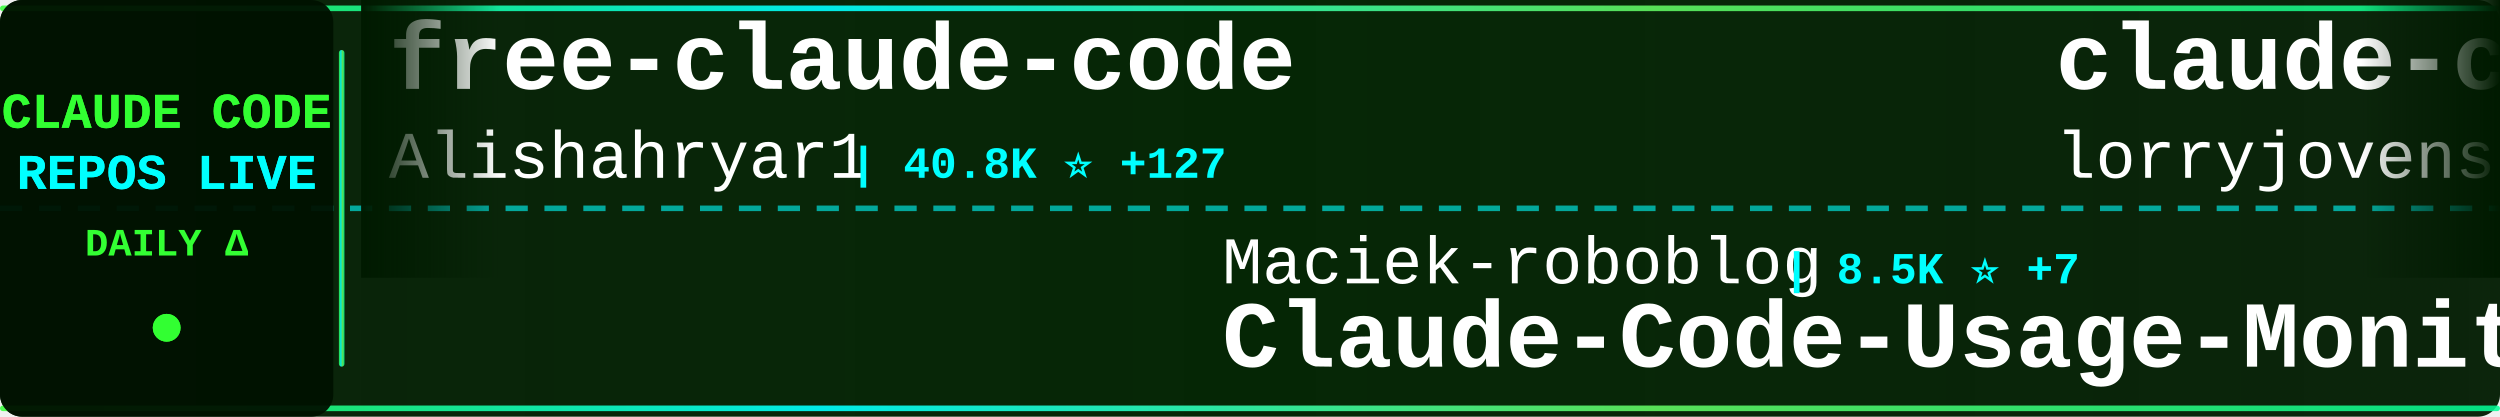
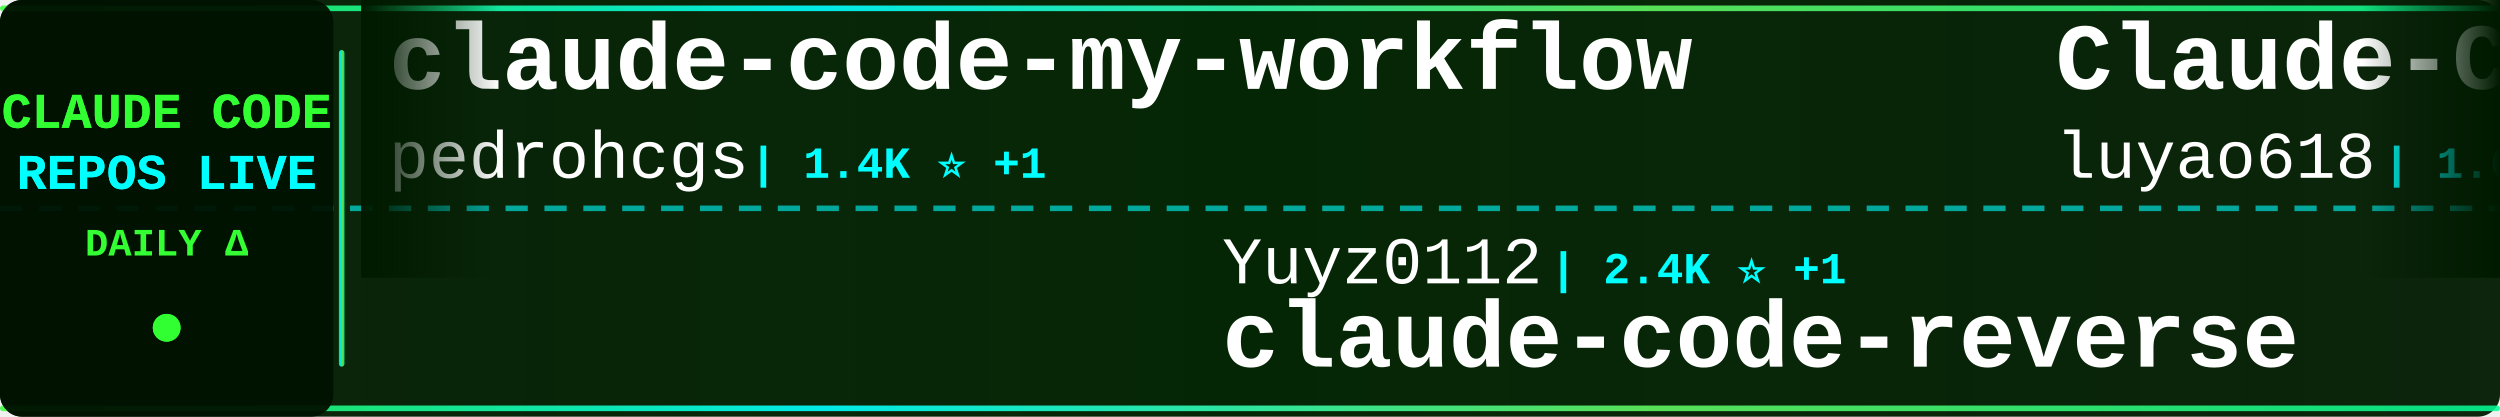
<svg xmlns="http://www.w3.org/2000/svg" width="900" height="150">
  <defs>
    <linearGradient id="tickerBg" x1="0%" y1="0%" x2="100%" y2="0%">
      <stop offset="0%" style="stop-color:#001a00;stop-opacity:0.95" />
      <stop offset="50%" style="stop-color:#002200;stop-opacity:0.98" />
      <stop offset="100%" style="stop-color:#001a00;stop-opacity:0.95" />
    </linearGradient>
    <linearGradient id="borderGrad" x1="0%" y1="0%" x2="100%" y2="0%">
      <stop offset="0%" style="stop-color:#33ff33;stop-opacity:0.85">
        <animate attributeName="stop-opacity" values="0.85;1;0.85" dur="2s" repeatCount="indefinite" />
      </stop>
      <stop offset="33%" style="stop-color:#00ffff;stop-opacity:0.9">
        <animate attributeName="stop-opacity" values="0.9;1;0.9" dur="2.2s" repeatCount="indefinite" />
      </stop>
      <stop offset="66%" style="stop-color:#66ff66;stop-opacity:0.85">
        <animate attributeName="stop-opacity" values="0.85;1;0.85" dur="1.8s" repeatCount="indefinite" />
      </stop>
      <stop offset="100%" style="stop-color:#00ff99;stop-opacity:0.85">
        <animate attributeName="stop-opacity" values="0.85;1;0.85" dur="2s" repeatCount="indefinite" />
      </stop>
    </linearGradient>
    <filter id="textGlow">
      <feGaussianBlur stdDeviation="0.1" result="coloredBlur" />
      <feMerge>
        <feMergeNode in="coloredBlur" />
        <feMergeNode in="SourceGraphic" />
      </feMerge>
    </filter>
    <filter id="metricGlow">
      <feGaussianBlur stdDeviation="0.2" result="coloredBlur" />
      <feMerge>
        <feMergeNode in="coloredBlur" />
        <feMergeNode in="SourceGraphic" />
      </feMerge>
    </filter>
    <linearGradient id="leftFade" x1="0%" y1="0%" x2="100%" y2="0%">
      <stop offset="0%" style="stop-color:#001a00;stop-opacity:1" />
      <stop offset="100%" style="stop-color:#001a00;stop-opacity:0" />
    </linearGradient>
    <linearGradient id="rightFade" x1="0%" y1="0%" x2="100%" y2="0%">
      <stop offset="0%" style="stop-color:#001a00;stop-opacity:0" />
      <stop offset="100%" style="stop-color:#001a00;stop-opacity:1" />
    </linearGradient>
  </defs>
  <rect width="900" height="150" fill="url(#tickerBg)" rx="8" />
  <rect x="0" y="2" width="900" height="2" fill="url(#borderGrad)" rx="1" />
  <rect x="0" y="146" width="900" height="2" fill="url(#borderGrad)" rx="1" />
  <line x1="0" y1="75" x2="900" y2="75" stroke="#00ffff" stroke-width="2" stroke-dasharray="8 6" opacity="0.6" />
  <rect x="0" y="0" width="120" height="150" fill="#001100" opacity="0.95" rx="8" />
  <text x="60" y="46" font-family="'Courier New', monospace" font-size="18" font-weight="bold" fill="#33ff33" text-anchor="middle" filter="url(#textGlow)">
    CLAUDE CODE
  </text>
  <text x="60" y="68" font-family="'Courier New', monospace" font-size="18" font-weight="bold" fill="#00ffff" text-anchor="middle" filter="url(#textGlow)">
    REPOS LIVE
  </text>
  <text x="60" y="92" font-family="'Courier New', monospace" font-size="14" font-weight="bold" fill="#33ff33" text-anchor="middle">
    DAILY Δ
  </text>
  <circle cx="60" cy="118" r="5" fill="#33ff33" filter="url(#metricGlow)">
    <animate attributeName="r" values="4;6;4" dur="1.5s" repeatCount="indefinite" />
    <animate attributeName="opacity" values="0.6;1;0.6" dur="1.5s" repeatCount="indefinite" />
  </circle>
  <rect x="122" y="18" width="2" height="114" fill="url(#borderGrad)" rx="1" />
  <clipPath id="tickerClip">
    <rect x="130" y="0" width="770" height="150" />
  </clipPath>
  <g clip-path="url(#tickerClip)">
    <g id="tickerItems">
      <animateTransform attributeName="transform" attributeType="XML" type="translate" from="0 0" to="-3000 0" dur="54s" repeatCount="indefinite" />
      <g transform="translate(0, 0)">
-         <text x="140" y="32" font-family="'Courier New', monospace" font-size="34" font-weight="bold" fill="#ffffff">free-claude-code</text>
-         <text x="140" y="64" font-family="'Courier New', monospace" font-size="24" font-weight="normal" fill="#ffffff" opacity="1.0">Alishahryar1</text>
-         <text x="306" y="64" font-family="'Courier New', monospace" font-size="16" font-weight="bold" fill="#00ffff"> | 40.8K ⭐ +127</text>
+         <text x="140" y="32" font-family="'Courier New', monospace" font-size="34" font-weight="bold" fill="#ffffff">claude-code-my-workflow</text>
+         <text x="140" y="64" font-family="'Courier New', monospace" font-size="24" font-weight="normal" fill="#ffffff" opacity="1.0">pedrohcgs</text>
+         <text x="270" y="64" font-family="'Courier New', monospace" font-size="16" font-weight="bold" fill="#00ffff"> | 1.4K ⭐ +1</text>
      </g>
      <g transform="translate(300, 0)">
-         <text x="140" y="102" font-family="'Courier New', monospace" font-size="24" font-weight="normal" fill="#ffffff" opacity="1.0">Maciek-roboblog</text>
-         <text x="342" y="102" font-family="'Courier New', monospace" font-size="16" font-weight="bold" fill="#00ffff"> | 8.5K ⭐ +7</text>
-         <text x="140" y="132" font-family="'Courier New', monospace" font-size="34" font-weight="bold" fill="#ffffff">Claude-Code-Usage-Monito...</text>
+         <text x="140" y="102" font-family="'Courier New', monospace" font-size="24" font-weight="normal" fill="#ffffff" opacity="1.0">Yuyz0112</text>
+         <text x="258" y="102" font-family="'Courier New', monospace" font-size="16" font-weight="bold" fill="#00ffff"> | 2.4K ⭐ +1</text>
+         <text x="140" y="132" font-family="'Courier New', monospace" font-size="34" font-weight="bold" fill="#ffffff">claude-code-reverse</text>
      </g>
      <g transform="translate(600, 0)">
-         <text x="140" y="32" font-family="'Courier New', monospace" font-size="34" font-weight="bold" fill="#ffffff">claude-code-rust</text>
-         <text x="140" y="64" font-family="'Courier New', monospace" font-size="24" font-weight="normal" fill="#ffffff" opacity="1.0">lorryjovens-hub</text>
-         <text x="342" y="64" font-family="'Courier New', monospace" font-size="16" font-weight="bold" fill="#00ffff"> | 1.7K ⭐</text>
+         <text x="140" y="32" font-family="'Courier New', monospace" font-size="34" font-weight="bold" fill="#ffffff">Claude-Code-Source-Study</text>
+         <text x="140" y="64" font-family="'Courier New', monospace" font-size="24" font-weight="normal" fill="#ffffff" opacity="1.0">luyao618</text>
+         <text x="258" y="64" font-family="'Courier New', monospace" font-size="16" font-weight="bold" fill="#00ffff"> | 1.6K ⭐ +1</text>
      </g>
      <g transform="translate(900, 0)">
-         <text x="140" y="102" font-family="'Courier New', monospace" font-size="24" font-weight="normal" fill="#ffffff" opacity="1.0">krusemediallc</text>
-         <text x="318" y="102" font-family="'Courier New', monospace" font-size="16" font-weight="bold" fill="#00ffff"> | 1.0K ⭐ +4</text>
-         <text x="140" y="132" font-family="'Courier New', monospace" font-size="34" font-weight="bold" fill="#ffffff">arcads-claude-code</text>
+         <text x="140" y="102" font-family="'Courier New', monospace" font-size="24" font-weight="normal" fill="#ffffff" opacity="1.0">musistudio</text>
+         <text x="282" y="102" font-family="'Courier New', monospace" font-size="16" font-weight="bold" fill="#00ffff"> | 35.9K ⭐ +24</text>
+         <text x="140" y="132" font-family="'Courier New', monospace" font-size="34" font-weight="bold" fill="#ffffff">claude-code-router</text>
      </g>
      <g transform="translate(1200, 0)">
-         <text x="140" y="32" font-family="'Courier New', monospace" font-size="34" font-weight="bold" fill="#ffffff">claude-code-source</text>
-         <text x="140" y="64" font-family="'Courier New', monospace" font-size="24" font-weight="normal" fill="#ffffff" opacity="1.0">AprilNEA</text>
-         <text x="258" y="64" font-family="'Courier New', monospace" font-size="16" font-weight="bold" fill="#00ffff"> | 392 ⭐</text>
+         <text x="140" y="32" font-family="'Courier New', monospace" font-size="34" font-weight="bold" fill="#ffffff">claude_code_src</text>
+         <text x="140" y="64" font-family="'Courier New', monospace" font-size="24" font-weight="normal" fill="#ffffff" opacity="1.0">ponponon</text>
+         <text x="258" y="64" font-family="'Courier New', monospace" font-size="16" font-weight="bold" fill="#00ffff"> | 2.3K ⭐ +1</text>
      </g>
      <g transform="translate(1500, 0)">
-         <text x="140" y="102" font-family="'Courier New', monospace" font-size="24" font-weight="normal" fill="#ffffff" opacity="1.0">1rgs</text>
-         <text x="210" y="102" font-family="'Courier New', monospace" font-size="16" font-weight="bold" fill="#00ffff"> | 3.7K ⭐</text>
-         <text x="140" y="132" font-family="'Courier New', monospace" font-size="34" font-weight="bold" fill="#ffffff">claude-code-proxy</text>
+         <text x="140" y="102" font-family="'Courier New', monospace" font-size="24" font-weight="normal" fill="#ffffff" opacity="1.0">davila7</text>
+         <text x="246" y="102" font-family="'Courier New', monospace" font-size="16" font-weight="bold" fill="#00ffff"> | 29.7K ⭐ +38</text>
+         <text x="140" y="132" font-family="'Courier New', monospace" font-size="34" font-weight="bold" fill="#ffffff">claude-code-templates</text>
      </g>
      <g transform="translate(1800, 0)">
-         <text x="140" y="32" font-family="'Courier New', monospace" font-size="34" font-weight="bold" fill="#ffffff">Claude-Code</text>
-         <text x="140" y="64" font-family="'Courier New', monospace" font-size="24" font-weight="normal" fill="#ffffff" opacity="1.0">OrcaWhisper</text>
-         <text x="294" y="64" font-family="'Courier New', monospace" font-size="16" font-weight="bold" fill="#00ffff"> | 85 ⭐</text>
+         <text x="140" y="32" font-family="'Courier New', monospace" font-size="34" font-weight="bold" fill="#ffffff">claude-code-source-build</text>
+         <text x="140" y="64" font-family="'Courier New', monospace" font-size="24" font-weight="normal" fill="#ffffff" opacity="1.0">andrew-kramer-inno</text>
+         <text x="378" y="64" font-family="'Courier New', monospace" font-size="16" font-weight="bold" fill="#00ffff"> | 595 ⭐</text>
      </g>
      <g transform="translate(2100, 0)">
-         <text x="140" y="102" font-family="'Courier New', monospace" font-size="24" font-weight="normal" fill="#ffffff" opacity="1.0">KPR111</text>
-         <text x="234" y="102" font-family="'Courier New', monospace" font-size="16" font-weight="bold" fill="#00ffff"> | 18 ⭐</text>
-         <text x="140" y="132" font-family="'Courier New', monospace" font-size="34" font-weight="bold" fill="#ffffff">Claude-Code</text>
+         <text x="140" y="102" font-family="'Courier New', monospace" font-size="24" font-weight="normal" fill="#ffffff" opacity="1.0">disler</text>
+         <text x="234" y="102" font-family="'Courier New', monospace" font-size="16" font-weight="bold" fill="#00ffff"> | 1.5K ⭐ +4</text>
+         <text x="140" y="132" font-family="'Courier New', monospace" font-size="34" font-weight="bold" fill="#ffffff">pi-vs-claude-code</text>
      </g>
      <g transform="translate(2400, 0)">
        <text x="140" y="32" font-family="'Courier New', monospace" font-size="34" font-weight="bold" fill="#ffffff">claude-code</text>
-         <text x="140" y="64" font-family="'Courier New', monospace" font-size="24" font-weight="normal" fill="#ffffff" opacity="1.0">VineeTagarwaL-code</text>
-         <text x="378" y="64" font-family="'Courier New', monospace" font-size="16" font-weight="bold" fill="#00ffff"> | 274 ⭐</text>
+         <text x="140" y="64" font-family="'Courier New', monospace" font-size="24" font-weight="normal" fill="#ffffff" opacity="1.0">claude-code-best</text>
+         <text x="354" y="64" font-family="'Courier New', monospace" font-size="16" font-weight="bold" fill="#00ffff"> | 21.3K ⭐ +25</text>
      </g>
      <g transform="translate(2700, 0)">
-         <text x="140" y="102" font-family="'Courier New', monospace" font-size="24" font-weight="normal" fill="#ffffff" opacity="1.0">darcyegb</text>
-         <text x="258" y="102" font-family="'Courier New', monospace" font-size="16" font-weight="bold" fill="#00ffff"> | 748 ⭐</text>
-         <text x="140" y="132" font-family="'Courier New', monospace" font-size="34" font-weight="bold" fill="#ffffff">ClaudeCodeAgents</text>
+         <text x="140" y="102" font-family="'Courier New', monospace" font-size="24" font-weight="normal" fill="#ffffff" opacity="1.0">AprilNEA</text>
+         <text x="258" y="102" font-family="'Courier New', monospace" font-size="16" font-weight="bold" fill="#00ffff"> | 392 ⭐</text>
+         <text x="140" y="132" font-family="'Courier New', monospace" font-size="34" font-weight="bold" fill="#ffffff">claude-code-source</text>
      </g>
      <g transform="translate(3000, 0)">
-         <text x="140" y="32" font-family="'Courier New', monospace" font-size="34" font-weight="bold" fill="#ffffff">free-claude-code</text>
-         <text x="140" y="64" font-family="'Courier New', monospace" font-size="24" font-weight="normal" fill="#ffffff" opacity="1.0">Alishahryar1</text>
-         <text x="306" y="64" font-family="'Courier New', monospace" font-size="16" font-weight="bold" fill="#00ffff"> | 40.8K ⭐ +127</text>
+         <text x="140" y="32" font-family="'Courier New', monospace" font-size="34" font-weight="bold" fill="#ffffff">claude-code-my-workflow</text>
+         <text x="140" y="64" font-family="'Courier New', monospace" font-size="24" font-weight="normal" fill="#ffffff" opacity="1.0">pedrohcgs</text>
+         <text x="270" y="64" font-family="'Courier New', monospace" font-size="16" font-weight="bold" fill="#00ffff"> | 1.4K ⭐ +1</text>
      </g>
      <g transform="translate(3300, 0)">
-         <text x="140" y="102" font-family="'Courier New', monospace" font-size="24" font-weight="normal" fill="#ffffff" opacity="1.0">Maciek-roboblog</text>
-         <text x="342" y="102" font-family="'Courier New', monospace" font-size="16" font-weight="bold" fill="#00ffff"> | 8.5K ⭐ +7</text>
-         <text x="140" y="132" font-family="'Courier New', monospace" font-size="34" font-weight="bold" fill="#ffffff">Claude-Code-Usage-Monito...</text>
+         <text x="140" y="102" font-family="'Courier New', monospace" font-size="24" font-weight="normal" fill="#ffffff" opacity="1.0">Yuyz0112</text>
+         <text x="258" y="102" font-family="'Courier New', monospace" font-size="16" font-weight="bold" fill="#00ffff"> | 2.4K ⭐ +1</text>
+         <text x="140" y="132" font-family="'Courier New', monospace" font-size="34" font-weight="bold" fill="#ffffff">claude-code-reverse</text>
      </g>
      <g transform="translate(3600, 0)">
-         <text x="140" y="32" font-family="'Courier New', monospace" font-size="34" font-weight="bold" fill="#ffffff">claude-code-rust</text>
-         <text x="140" y="64" font-family="'Courier New', monospace" font-size="24" font-weight="normal" fill="#ffffff" opacity="1.0">lorryjovens-hub</text>
-         <text x="342" y="64" font-family="'Courier New', monospace" font-size="16" font-weight="bold" fill="#00ffff"> | 1.7K ⭐</text>
+         <text x="140" y="32" font-family="'Courier New', monospace" font-size="34" font-weight="bold" fill="#ffffff">Claude-Code-Source-Study</text>
+         <text x="140" y="64" font-family="'Courier New', monospace" font-size="24" font-weight="normal" fill="#ffffff" opacity="1.0">luyao618</text>
+         <text x="258" y="64" font-family="'Courier New', monospace" font-size="16" font-weight="bold" fill="#00ffff"> | 1.6K ⭐ +1</text>
      </g>
      <g transform="translate(3900, 0)">
-         <text x="140" y="102" font-family="'Courier New', monospace" font-size="24" font-weight="normal" fill="#ffffff" opacity="1.0">krusemediallc</text>
-         <text x="318" y="102" font-family="'Courier New', monospace" font-size="16" font-weight="bold" fill="#00ffff"> | 1.0K ⭐ +4</text>
-         <text x="140" y="132" font-family="'Courier New', monospace" font-size="34" font-weight="bold" fill="#ffffff">arcads-claude-code</text>
+         <text x="140" y="102" font-family="'Courier New', monospace" font-size="24" font-weight="normal" fill="#ffffff" opacity="1.0">musistudio</text>
+         <text x="282" y="102" font-family="'Courier New', monospace" font-size="16" font-weight="bold" fill="#00ffff"> | 35.9K ⭐ +24</text>
+         <text x="140" y="132" font-family="'Courier New', monospace" font-size="34" font-weight="bold" fill="#ffffff">claude-code-router</text>
      </g>
    </g>
  </g>
  <rect x="130" y="0" width="50" height="100" fill="url(#leftFade)" />
  <rect x="850" y="0" width="50" height="100" fill="url(#rightFade)" />
</svg>
